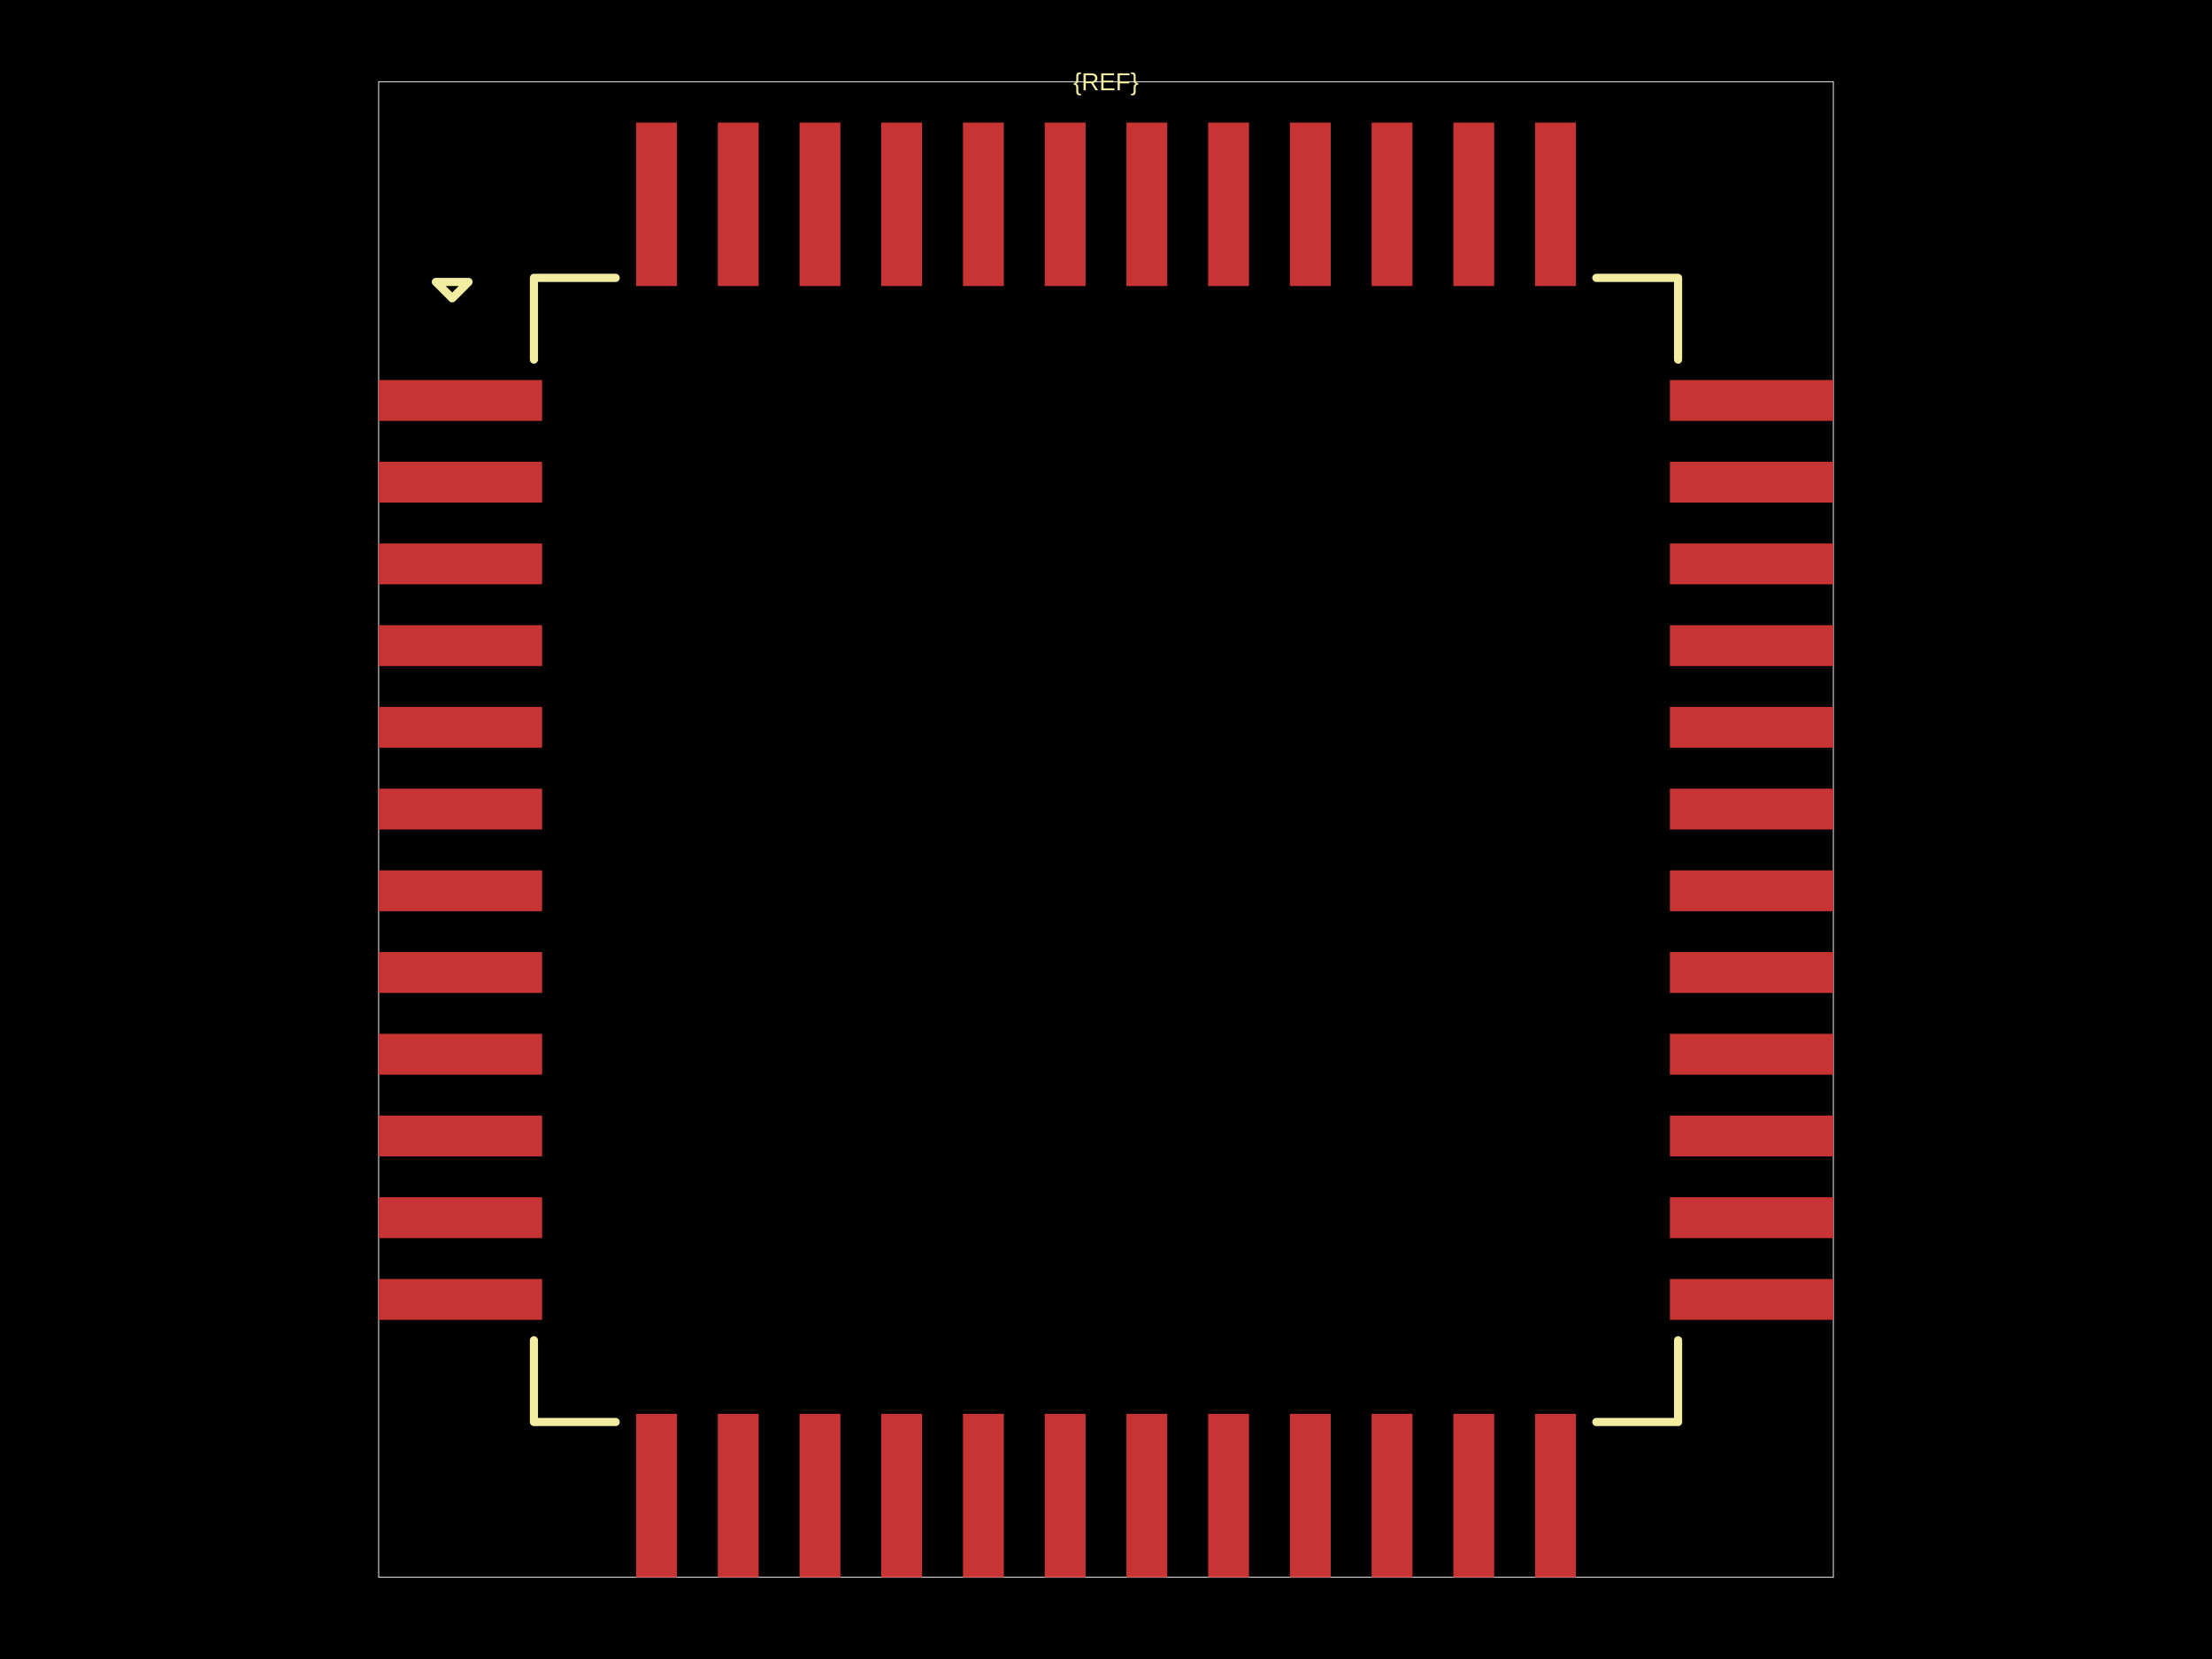
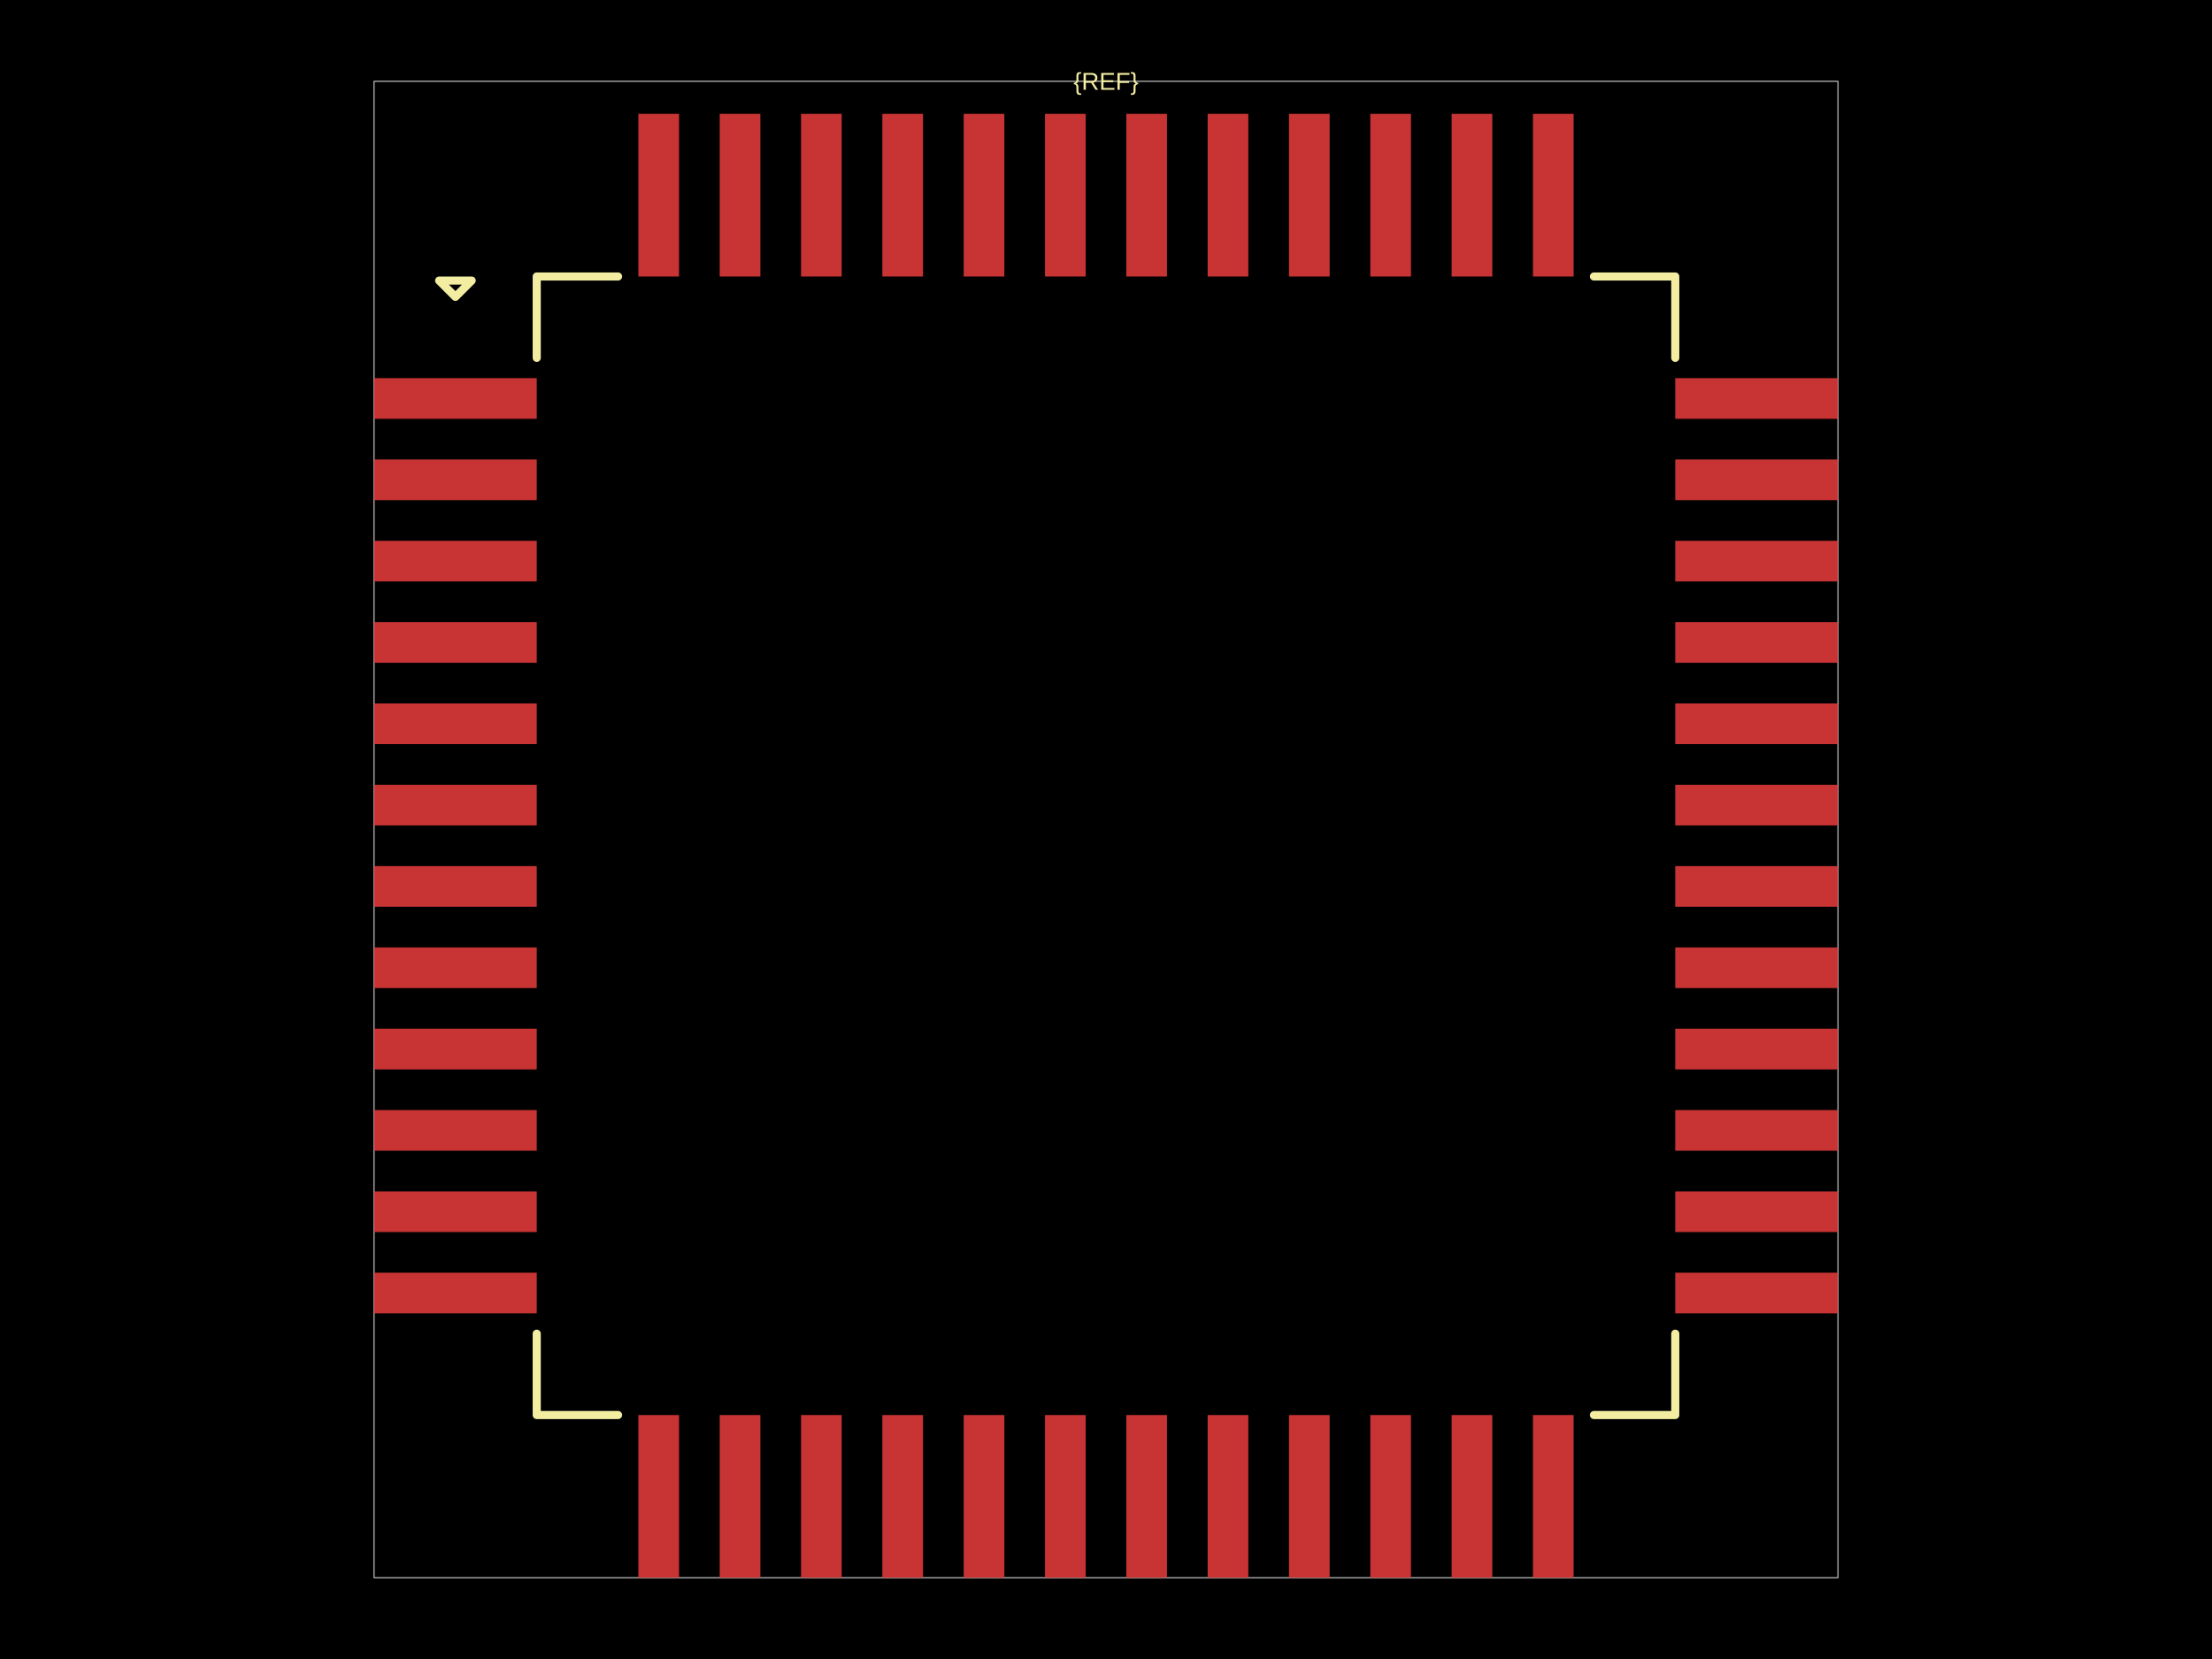
<svg xmlns="http://www.w3.org/2000/svg" width="800" height="600">
  <style />
  <rect class="boundary" x="0" y="0" fill="#000" width="800" height="600" data-type="pcb_background" data-pcb-layer="global" />
-   <rect class="pcb-boundary" fill="none" stroke="#fff" stroke-width="0.3" x="136.946" y="29.557" width="526.108" height="540.887" data-type="pcb_boundary" data-pcb-layer="global" />
-   <rect class="pcb-pad" fill="rgb(200, 52, 52)" x="136.946" y="137.438" width="59.113" height="14.778" data-type="pcb_smtpad" data-pcb-layer="top" />
-   <rect class="pcb-pad" fill="rgb(200, 52, 52)" x="136.946" y="166.995" width="59.113" height="14.778" data-type="pcb_smtpad" data-pcb-layer="top" />
-   <rect class="pcb-pad" fill="rgb(200, 52, 52)" x="136.946" y="196.552" width="59.113" height="14.778" data-type="pcb_smtpad" data-pcb-layer="top" />
-   <rect class="pcb-pad" fill="rgb(200, 52, 52)" x="136.946" y="226.108" width="59.113" height="14.778" data-type="pcb_smtpad" data-pcb-layer="top" />
-   <rect class="pcb-pad" fill="rgb(200, 52, 52)" x="136.946" y="255.665" width="59.113" height="14.778" data-type="pcb_smtpad" data-pcb-layer="top" />
-   <rect class="pcb-pad" fill="rgb(200, 52, 52)" x="136.946" y="285.222" width="59.113" height="14.778" data-type="pcb_smtpad" data-pcb-layer="top" />
-   <rect class="pcb-pad" fill="rgb(200, 52, 52)" x="136.946" y="314.778" width="59.113" height="14.778" data-type="pcb_smtpad" data-pcb-layer="top" />
-   <rect class="pcb-pad" fill="rgb(200, 52, 52)" x="136.946" y="344.335" width="59.113" height="14.778" data-type="pcb_smtpad" data-pcb-layer="top" />
-   <rect class="pcb-pad" fill="rgb(200, 52, 52)" x="136.946" y="373.892" width="59.113" height="14.778" data-type="pcb_smtpad" data-pcb-layer="top" />
-   <rect class="pcb-pad" fill="rgb(200, 52, 52)" x="136.946" y="403.448" width="59.113" height="14.778" data-type="pcb_smtpad" data-pcb-layer="top" />
-   <rect class="pcb-pad" fill="rgb(200, 52, 52)" x="136.946" y="433.005" width="59.113" height="14.778" data-type="pcb_smtpad" data-pcb-layer="top" />
-   <rect class="pcb-pad" fill="rgb(200, 52, 52)" x="136.946" y="462.562" width="59.113" height="14.778" data-type="pcb_smtpad" data-pcb-layer="top" />
-   <rect class="pcb-pad" fill="rgb(200, 52, 52)" x="230.049" y="511.33" width="14.778" height="59.113" data-type="pcb_smtpad" data-pcb-layer="top" />
-   <rect class="pcb-pad" fill="rgb(200, 52, 52)" x="259.606" y="511.33" width="14.778" height="59.113" data-type="pcb_smtpad" data-pcb-layer="top" />
-   <rect class="pcb-pad" fill="rgb(200, 52, 52)" x="289.163" y="511.33" width="14.778" height="59.113" data-type="pcb_smtpad" data-pcb-layer="top" />
-   <rect class="pcb-pad" fill="rgb(200, 52, 52)" x="318.719" y="511.33" width="14.778" height="59.113" data-type="pcb_smtpad" data-pcb-layer="top" />
-   <rect class="pcb-pad" fill="rgb(200, 52, 52)" x="348.276" y="511.33" width="14.778" height="59.113" data-type="pcb_smtpad" data-pcb-layer="top" />
-   <rect class="pcb-pad" fill="rgb(200, 52, 52)" x="377.833" y="511.33" width="14.778" height="59.113" data-type="pcb_smtpad" data-pcb-layer="top" />
-   <rect class="pcb-pad" fill="rgb(200, 52, 52)" x="407.389" y="511.33" width="14.778" height="59.113" data-type="pcb_smtpad" data-pcb-layer="top" />
-   <rect class="pcb-pad" fill="rgb(200, 52, 52)" x="436.946" y="511.33" width="14.778" height="59.113" data-type="pcb_smtpad" data-pcb-layer="top" />
-   <rect class="pcb-pad" fill="rgb(200, 52, 52)" x="466.502" y="511.33" width="14.778" height="59.113" data-type="pcb_smtpad" data-pcb-layer="top" />
-   <rect class="pcb-pad" fill="rgb(200, 52, 52)" x="496.059" y="511.33" width="14.778" height="59.113" data-type="pcb_smtpad" data-pcb-layer="top" />
-   <rect class="pcb-pad" fill="rgb(200, 52, 52)" x="525.616" y="511.33" width="14.778" height="59.113" data-type="pcb_smtpad" data-pcb-layer="top" />
-   <rect class="pcb-pad" fill="rgb(200, 52, 52)" x="555.172" y="511.33" width="14.778" height="59.113" data-type="pcb_smtpad" data-pcb-layer="top" />
-   <rect class="pcb-pad" fill="rgb(200, 52, 52)" x="603.941" y="462.562" width="59.113" height="14.778" data-type="pcb_smtpad" data-pcb-layer="top" />
-   <rect class="pcb-pad" fill="rgb(200, 52, 52)" x="603.941" y="433.005" width="59.113" height="14.778" data-type="pcb_smtpad" data-pcb-layer="top" />
-   <rect class="pcb-pad" fill="rgb(200, 52, 52)" x="603.941" y="403.448" width="59.113" height="14.778" data-type="pcb_smtpad" data-pcb-layer="top" />
-   <rect class="pcb-pad" fill="rgb(200, 52, 52)" x="603.941" y="373.892" width="59.113" height="14.778" data-type="pcb_smtpad" data-pcb-layer="top" />
-   <rect class="pcb-pad" fill="rgb(200, 52, 52)" x="603.941" y="344.335" width="59.113" height="14.778" data-type="pcb_smtpad" data-pcb-layer="top" />
-   <rect class="pcb-pad" fill="rgb(200, 52, 52)" x="603.941" y="314.778" width="59.113" height="14.778" data-type="pcb_smtpad" data-pcb-layer="top" />
-   <rect class="pcb-pad" fill="rgb(200, 52, 52)" x="603.941" y="285.222" width="59.113" height="14.778" data-type="pcb_smtpad" data-pcb-layer="top" />
-   <rect class="pcb-pad" fill="rgb(200, 52, 52)" x="603.941" y="255.665" width="59.113" height="14.778" data-type="pcb_smtpad" data-pcb-layer="top" />
-   <rect class="pcb-pad" fill="rgb(200, 52, 52)" x="603.941" y="226.108" width="59.113" height="14.778" data-type="pcb_smtpad" data-pcb-layer="top" />
-   <rect class="pcb-pad" fill="rgb(200, 52, 52)" x="603.941" y="196.552" width="59.113" height="14.778" data-type="pcb_smtpad" data-pcb-layer="top" />
-   <rect class="pcb-pad" fill="rgb(200, 52, 52)" x="603.941" y="166.995" width="59.113" height="14.778" data-type="pcb_smtpad" data-pcb-layer="top" />
-   <rect class="pcb-pad" fill="rgb(200, 52, 52)" x="603.941" y="137.438" width="59.113" height="14.778" data-type="pcb_smtpad" data-pcb-layer="top" />
-   <rect class="pcb-pad" fill="rgb(200, 52, 52)" x="555.172" y="44.335" width="14.778" height="59.113" data-type="pcb_smtpad" data-pcb-layer="top" />
-   <rect class="pcb-pad" fill="rgb(200, 52, 52)" x="525.616" y="44.335" width="14.778" height="59.113" data-type="pcb_smtpad" data-pcb-layer="top" />
-   <rect class="pcb-pad" fill="rgb(200, 52, 52)" x="496.059" y="44.335" width="14.778" height="59.113" data-type="pcb_smtpad" data-pcb-layer="top" />
-   <rect class="pcb-pad" fill="rgb(200, 52, 52)" x="466.502" y="44.335" width="14.778" height="59.113" data-type="pcb_smtpad" data-pcb-layer="top" />
-   <rect class="pcb-pad" fill="rgb(200, 52, 52)" x="436.946" y="44.335" width="14.778" height="59.113" data-type="pcb_smtpad" data-pcb-layer="top" />
-   <rect class="pcb-pad" fill="rgb(200, 52, 52)" x="407.389" y="44.335" width="14.778" height="59.113" data-type="pcb_smtpad" data-pcb-layer="top" />
-   <rect class="pcb-pad" fill="rgb(200, 52, 52)" x="377.833" y="44.335" width="14.778" height="59.113" data-type="pcb_smtpad" data-pcb-layer="top" />
-   <rect class="pcb-pad" fill="rgb(200, 52, 52)" x="348.276" y="44.335" width="14.778" height="59.113" data-type="pcb_smtpad" data-pcb-layer="top" />
-   <rect class="pcb-pad" fill="rgb(200, 52, 52)" x="318.719" y="44.335" width="14.778" height="59.113" data-type="pcb_smtpad" data-pcb-layer="top" />
-   <rect class="pcb-pad" fill="rgb(200, 52, 52)" x="289.163" y="44.335" width="14.778" height="59.113" data-type="pcb_smtpad" data-pcb-layer="top" />
-   <rect class="pcb-pad" fill="rgb(200, 52, 52)" x="259.606" y="44.335" width="14.778" height="59.113" data-type="pcb_smtpad" data-pcb-layer="top" />
-   <rect class="pcb-pad" fill="rgb(200, 52, 52)" x="230.049" y="44.335" width="14.778" height="59.113" data-type="pcb_smtpad" data-pcb-layer="top" />
-   <path class="pcb-silkscreen pcb-silkscreen-top" d="M 222.66 100.493 L 193.103 100.493 L 193.103 130.049" fill="none" stroke="#f2eda1" stroke-width="2.956" stroke-linecap="round" stroke-linejoin="round" data-pcb-component-id="" data-pcb-silkscreen-path-id="pcb_silkscreen_path_top-left" data-type="pcb_silkscreen_path" data-pcb-layer="top" />
-   <path class="pcb-silkscreen pcb-silkscreen-top" d="M 157.635 101.97 L 163.547 107.882 L 169.458 101.97 L 157.635 101.97 Z" fill="none" stroke="#f2eda1" stroke-width="2.956" stroke-linecap="round" stroke-linejoin="round" data-pcb-component-id="" data-pcb-silkscreen-path-id="pcb_silkscreen_path_top-left_3" data-type="pcb_silkscreen_path" data-pcb-layer="top" />
-   <path class="pcb-silkscreen pcb-silkscreen-top" d="M 222.66 514.286 L 193.103 514.286 L 193.103 484.729" fill="none" stroke="#f2eda1" stroke-width="2.956" stroke-linecap="round" stroke-linejoin="round" data-pcb-component-id="" data-pcb-silkscreen-path-id="pcb_silkscreen_path_bottom-left" data-type="pcb_silkscreen_path" data-pcb-layer="top" />
-   <path class="pcb-silkscreen pcb-silkscreen-top" d="M 577.34 514.286 L 606.897 514.286 L 606.897 484.729" fill="none" stroke="#f2eda1" stroke-width="2.956" stroke-linecap="round" stroke-linejoin="round" data-pcb-component-id="" data-pcb-silkscreen-path-id="pcb_silkscreen_path_bottom-right" data-type="pcb_silkscreen_path" data-pcb-layer="top" />
-   <path class="pcb-silkscreen pcb-silkscreen-top" d="M 577.34 100.493 L 606.897 100.493 L 606.897 130.049" fill="none" stroke="#f2eda1" stroke-width="2.956" stroke-linecap="round" stroke-linejoin="round" data-pcb-component-id="" data-pcb-silkscreen-path-id="pcb_silkscreen_path_top-right" data-type="pcb_silkscreen_path" data-pcb-layer="top" />
-   <text x="0" y="0" dx="0" dy="0" fill="#f2eda1" font-family="Arial, sans-serif" font-size="8.867" text-anchor="middle" dominant-baseline="central" transform="matrix(1,0,0,1,400,29.55665)" class="pcb-silkscreen-text pcb-silkscreen-top" data-pcb-silkscreen-text-id="pcb_component_1" stroke="none" data-type="pcb_silkscreen_text" data-pcb-layer="top">{REF}</text>
+   <rect class="pcb-boundary" fill="none" stroke="#fff" stroke-width="0.3" x="135.294" y="29.412" width="529.412" height="541.176" data-type="pcb_boundary" data-pcb-layer="global" />
+   <rect class="pcb-pad" fill="rgb(200, 52, 52)" x="135.294" y="136.765" width="58.824" height="14.706" data-type="pcb_smtpad" data-pcb-layer="top" />
+   <rect class="pcb-pad" fill="rgb(200, 52, 52)" x="135.294" y="166.176" width="58.824" height="14.706" data-type="pcb_smtpad" data-pcb-layer="top" />
+   <rect class="pcb-pad" fill="rgb(200, 52, 52)" x="135.294" y="195.588" width="58.824" height="14.706" data-type="pcb_smtpad" data-pcb-layer="top" />
+   <rect class="pcb-pad" fill="rgb(200, 52, 52)" x="135.294" y="225" width="58.824" height="14.706" data-type="pcb_smtpad" data-pcb-layer="top" />
+   <rect class="pcb-pad" fill="rgb(200, 52, 52)" x="135.294" y="254.412" width="58.824" height="14.706" data-type="pcb_smtpad" data-pcb-layer="top" />
+   <rect class="pcb-pad" fill="rgb(200, 52, 52)" x="135.294" y="283.824" width="58.824" height="14.706" data-type="pcb_smtpad" data-pcb-layer="top" />
+   <rect class="pcb-pad" fill="rgb(200, 52, 52)" x="135.294" y="313.235" width="58.824" height="14.706" data-type="pcb_smtpad" data-pcb-layer="top" />
+   <rect class="pcb-pad" fill="rgb(200, 52, 52)" x="135.294" y="342.647" width="58.824" height="14.706" data-type="pcb_smtpad" data-pcb-layer="top" />
+   <rect class="pcb-pad" fill="rgb(200, 52, 52)" x="135.294" y="372.059" width="58.824" height="14.706" data-type="pcb_smtpad" data-pcb-layer="top" />
+   <rect class="pcb-pad" fill="rgb(200, 52, 52)" x="135.294" y="401.471" width="58.824" height="14.706" data-type="pcb_smtpad" data-pcb-layer="top" />
+   <rect class="pcb-pad" fill="rgb(200, 52, 52)" x="135.294" y="430.882" width="58.824" height="14.706" data-type="pcb_smtpad" data-pcb-layer="top" />
+   <rect class="pcb-pad" fill="rgb(200, 52, 52)" x="135.294" y="460.294" width="58.824" height="14.706" data-type="pcb_smtpad" data-pcb-layer="top" />
+   <rect class="pcb-pad" fill="rgb(200, 52, 52)" x="230.882" y="511.765" width="14.706" height="58.824" data-type="pcb_smtpad" data-pcb-layer="top" />
+   <rect class="pcb-pad" fill="rgb(200, 52, 52)" x="260.294" y="511.765" width="14.706" height="58.824" data-type="pcb_smtpad" data-pcb-layer="top" />
+   <rect class="pcb-pad" fill="rgb(200, 52, 52)" x="289.706" y="511.765" width="14.706" height="58.824" data-type="pcb_smtpad" data-pcb-layer="top" />
+   <rect class="pcb-pad" fill="rgb(200, 52, 52)" x="319.118" y="511.765" width="14.706" height="58.824" data-type="pcb_smtpad" data-pcb-layer="top" />
+   <rect class="pcb-pad" fill="rgb(200, 52, 52)" x="348.529" y="511.765" width="14.706" height="58.824" data-type="pcb_smtpad" data-pcb-layer="top" />
+   <rect class="pcb-pad" fill="rgb(200, 52, 52)" x="377.941" y="511.765" width="14.706" height="58.824" data-type="pcb_smtpad" data-pcb-layer="top" />
+   <rect class="pcb-pad" fill="rgb(200, 52, 52)" x="407.353" y="511.765" width="14.706" height="58.824" data-type="pcb_smtpad" data-pcb-layer="top" />
+   <rect class="pcb-pad" fill="rgb(200, 52, 52)" x="436.765" y="511.765" width="14.706" height="58.824" data-type="pcb_smtpad" data-pcb-layer="top" />
+   <rect class="pcb-pad" fill="rgb(200, 52, 52)" x="466.176" y="511.765" width="14.706" height="58.824" data-type="pcb_smtpad" data-pcb-layer="top" />
+   <rect class="pcb-pad" fill="rgb(200, 52, 52)" x="495.588" y="511.765" width="14.706" height="58.824" data-type="pcb_smtpad" data-pcb-layer="top" />
+   <rect class="pcb-pad" fill="rgb(200, 52, 52)" x="525" y="511.765" width="14.706" height="58.824" data-type="pcb_smtpad" data-pcb-layer="top" />
+   <rect class="pcb-pad" fill="rgb(200, 52, 52)" x="554.412" y="511.765" width="14.706" height="58.824" data-type="pcb_smtpad" data-pcb-layer="top" />
+   <rect class="pcb-pad" fill="rgb(200, 52, 52)" x="605.882" y="460.294" width="58.824" height="14.706" data-type="pcb_smtpad" data-pcb-layer="top" />
+   <rect class="pcb-pad" fill="rgb(200, 52, 52)" x="605.882" y="430.882" width="58.824" height="14.706" data-type="pcb_smtpad" data-pcb-layer="top" />
+   <rect class="pcb-pad" fill="rgb(200, 52, 52)" x="605.882" y="401.471" width="58.824" height="14.706" data-type="pcb_smtpad" data-pcb-layer="top" />
+   <rect class="pcb-pad" fill="rgb(200, 52, 52)" x="605.882" y="372.059" width="58.824" height="14.706" data-type="pcb_smtpad" data-pcb-layer="top" />
+   <rect class="pcb-pad" fill="rgb(200, 52, 52)" x="605.882" y="342.647" width="58.824" height="14.706" data-type="pcb_smtpad" data-pcb-layer="top" />
+   <rect class="pcb-pad" fill="rgb(200, 52, 52)" x="605.882" y="313.235" width="58.824" height="14.706" data-type="pcb_smtpad" data-pcb-layer="top" />
+   <rect class="pcb-pad" fill="rgb(200, 52, 52)" x="605.882" y="283.824" width="58.824" height="14.706" data-type="pcb_smtpad" data-pcb-layer="top" />
+   <rect class="pcb-pad" fill="rgb(200, 52, 52)" x="605.882" y="254.412" width="58.824" height="14.706" data-type="pcb_smtpad" data-pcb-layer="top" />
+   <rect class="pcb-pad" fill="rgb(200, 52, 52)" x="605.882" y="225" width="58.824" height="14.706" data-type="pcb_smtpad" data-pcb-layer="top" />
+   <rect class="pcb-pad" fill="rgb(200, 52, 52)" x="605.882" y="195.588" width="58.824" height="14.706" data-type="pcb_smtpad" data-pcb-layer="top" />
+   <rect class="pcb-pad" fill="rgb(200, 52, 52)" x="605.882" y="166.176" width="58.824" height="14.706" data-type="pcb_smtpad" data-pcb-layer="top" />
+   <rect class="pcb-pad" fill="rgb(200, 52, 52)" x="605.882" y="136.765" width="58.824" height="14.706" data-type="pcb_smtpad" data-pcb-layer="top" />
+   <rect class="pcb-pad" fill="rgb(200, 52, 52)" x="554.412" y="41.176" width="14.706" height="58.824" data-type="pcb_smtpad" data-pcb-layer="top" />
+   <rect class="pcb-pad" fill="rgb(200, 52, 52)" x="525" y="41.176" width="14.706" height="58.824" data-type="pcb_smtpad" data-pcb-layer="top" />
+   <rect class="pcb-pad" fill="rgb(200, 52, 52)" x="495.588" y="41.176" width="14.706" height="58.824" data-type="pcb_smtpad" data-pcb-layer="top" />
+   <rect class="pcb-pad" fill="rgb(200, 52, 52)" x="466.176" y="41.176" width="14.706" height="58.824" data-type="pcb_smtpad" data-pcb-layer="top" />
+   <rect class="pcb-pad" fill="rgb(200, 52, 52)" x="436.765" y="41.176" width="14.706" height="58.824" data-type="pcb_smtpad" data-pcb-layer="top" />
+   <rect class="pcb-pad" fill="rgb(200, 52, 52)" x="407.353" y="41.176" width="14.706" height="58.824" data-type="pcb_smtpad" data-pcb-layer="top" />
+   <rect class="pcb-pad" fill="rgb(200, 52, 52)" x="377.941" y="41.176" width="14.706" height="58.824" data-type="pcb_smtpad" data-pcb-layer="top" />
+   <rect class="pcb-pad" fill="rgb(200, 52, 52)" x="348.529" y="41.176" width="14.706" height="58.824" data-type="pcb_smtpad" data-pcb-layer="top" />
+   <rect class="pcb-pad" fill="rgb(200, 52, 52)" x="319.118" y="41.176" width="14.706" height="58.824" data-type="pcb_smtpad" data-pcb-layer="top" />
+   <rect class="pcb-pad" fill="rgb(200, 52, 52)" x="289.706" y="41.176" width="14.706" height="58.824" data-type="pcb_smtpad" data-pcb-layer="top" />
+   <rect class="pcb-pad" fill="rgb(200, 52, 52)" x="260.294" y="41.176" width="14.706" height="58.824" data-type="pcb_smtpad" data-pcb-layer="top" />
+   <rect class="pcb-pad" fill="rgb(200, 52, 52)" x="230.882" y="41.176" width="14.706" height="58.824" data-type="pcb_smtpad" data-pcb-layer="top" />
+   <path class="pcb-silkscreen pcb-silkscreen-top" d="M 223.529 100 L 194.118 100 L 194.118 129.412" fill="none" stroke="#f2eda1" stroke-width="2.941" stroke-linecap="round" stroke-linejoin="round" data-pcb-component-id="" data-pcb-silkscreen-path-id="pcb_silkscreen_path_top-left" data-type="pcb_silkscreen_path" data-pcb-layer="top" />
+   <path class="pcb-silkscreen pcb-silkscreen-top" d="M 158.824 101.471 L 164.706 107.353 L 170.588 101.471 L 158.824 101.471 Z" fill="none" stroke="#f2eda1" stroke-width="2.941" stroke-linecap="round" stroke-linejoin="round" data-pcb-component-id="" data-pcb-silkscreen-path-id="pcb_silkscreen_path_top-left_3" data-type="pcb_silkscreen_path" data-pcb-layer="top" />
+   <path class="pcb-silkscreen pcb-silkscreen-top" d="M 223.529 511.765 L 194.118 511.765 L 194.118 482.353" fill="none" stroke="#f2eda1" stroke-width="2.941" stroke-linecap="round" stroke-linejoin="round" data-pcb-component-id="" data-pcb-silkscreen-path-id="pcb_silkscreen_path_bottom-left" data-type="pcb_silkscreen_path" data-pcb-layer="top" />
+   <path class="pcb-silkscreen pcb-silkscreen-top" d="M 576.471 511.765 L 605.882 511.765 L 605.882 482.353" fill="none" stroke="#f2eda1" stroke-width="2.941" stroke-linecap="round" stroke-linejoin="round" data-pcb-component-id="" data-pcb-silkscreen-path-id="pcb_silkscreen_path_bottom-right" data-type="pcb_silkscreen_path" data-pcb-layer="top" />
+   <path class="pcb-silkscreen pcb-silkscreen-top" d="M 576.471 100 L 605.882 100 L 605.882 129.412" fill="none" stroke="#f2eda1" stroke-width="2.941" stroke-linecap="round" stroke-linejoin="round" data-pcb-component-id="" data-pcb-silkscreen-path-id="pcb_silkscreen_path_top-right" data-type="pcb_silkscreen_path" data-pcb-layer="top" />
+   <text x="0" y="0" dx="0" dy="0" fill="#f2eda1" font-family="Arial, sans-serif" font-size="8.824" text-anchor="middle" dominant-baseline="central" transform="matrix(1,0,0,1,400,29.41176)" class="pcb-silkscreen-text pcb-silkscreen-top" data-pcb-silkscreen-text-id="pcb_component_1" stroke="none" data-type="pcb_silkscreen_text" data-pcb-layer="top">{REF}</text>
</svg>
